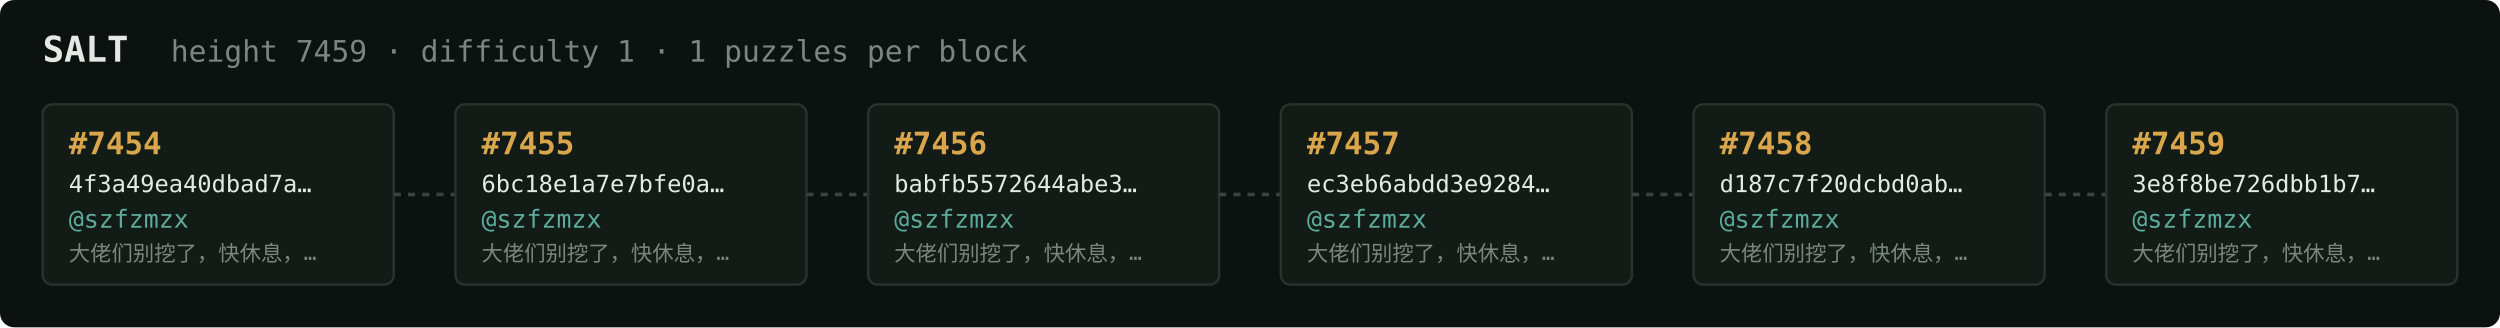
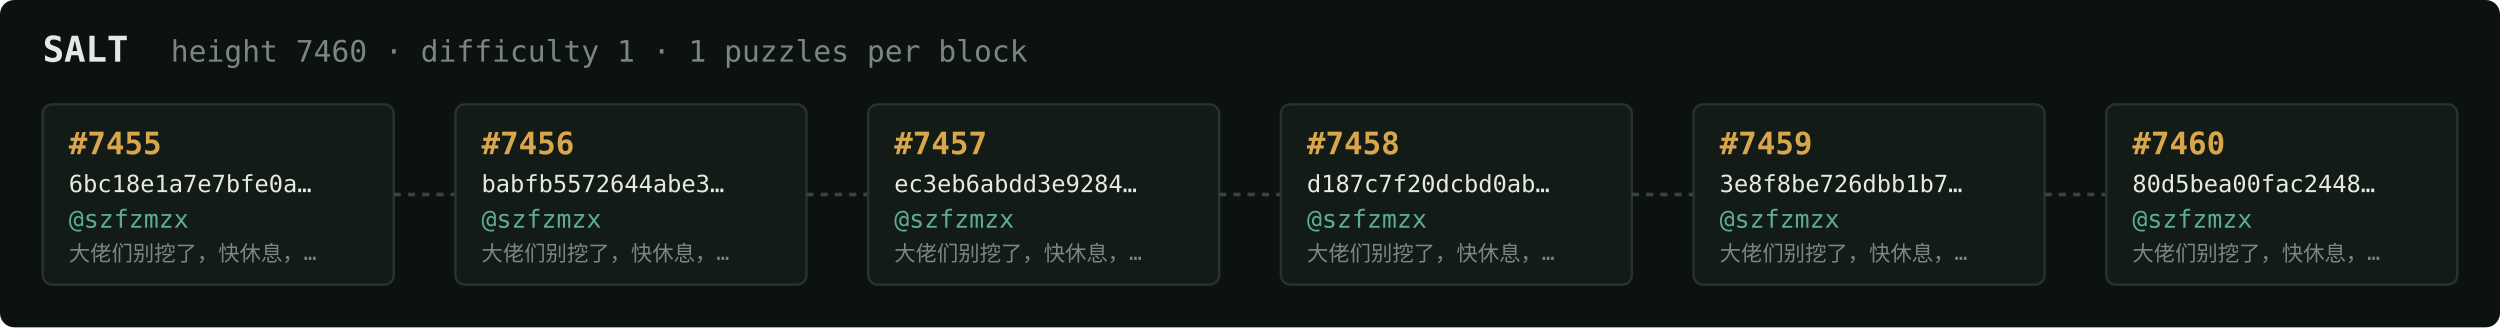
<svg xmlns="http://www.w3.org/2000/svg" width="1054" height="138" viewBox="0 0 1054 138" font-family="ui-monospace,SFMono-Regular,Menlo,monospace">
  <rect fill="#0c1210" width="1054" height="138" rx="6" />
  <text x="18" y="26" fill="#e5e9e3" font-size="15" font-weight="700">SALT</text>
-   <text x="72" y="26" fill="#7a867f" font-size="12.5">height 7459 · difficulty 1 · 1 puzzles per block</text>
+   <text x="72" y="26" fill="#7a867f" font-size="12.5">height 7460 · difficulty 1 · 1 puzzles per block</text>
  <rect x="18" y="44" width="148" height="76" rx="4" fill="#131b17" stroke="#28332e" stroke-width="1" />
-   <text x="29" y="65" fill="#d9a64c" font-size="13" font-weight="700">#7454</text>
-   <text x="29" y="81" fill="#e5e9e3" font-size="10">4f3a49ea40dbad7a…</text>
+   <text x="29" y="65" fill="#d9a64c" font-size="13" font-weight="700">#7455</text>
+   <text x="29" y="81" fill="#e5e9e3" font-size="10">6bc18e1a7e7bfe0a…</text>
  <text x="29" y="96" fill="#5cab9b" font-size="10.5">@szfzmzx</text>
  <text x="29" y="110" fill="#7a867f" font-size="9">大佬们别挖了，快休息，…</text>
  <line x1="166" y1="82.0" x2="192" y2="82.0" stroke="#38443e" stroke-width="1.5" stroke-dasharray="3 3" />
  <rect x="192" y="44" width="148" height="76" rx="4" fill="#131b17" stroke="#28332e" stroke-width="1" />
-   <text x="203" y="65" fill="#d9a64c" font-size="13" font-weight="700">#7455</text>
-   <text x="203" y="81" fill="#e5e9e3" font-size="10">6bc18e1a7e7bfe0a…</text>
+   <text x="203" y="65" fill="#d9a64c" font-size="13" font-weight="700">#7456</text>
+   <text x="203" y="81" fill="#e5e9e3" font-size="10">babfb5572644abe3…</text>
  <text x="203" y="96" fill="#5cab9b" font-size="10.5">@szfzmzx</text>
  <text x="203" y="110" fill="#7a867f" font-size="9">大佬们别挖了，快休息，…</text>
  <line x1="340" y1="82.0" x2="366" y2="82.0" stroke="#38443e" stroke-width="1.5" stroke-dasharray="3 3" />
  <rect x="366" y="44" width="148" height="76" rx="4" fill="#131b17" stroke="#28332e" stroke-width="1" />
-   <text x="377" y="65" fill="#d9a64c" font-size="13" font-weight="700">#7456</text>
-   <text x="377" y="81" fill="#e5e9e3" font-size="10">babfb5572644abe3…</text>
+   <text x="377" y="65" fill="#d9a64c" font-size="13" font-weight="700">#7457</text>
+   <text x="377" y="81" fill="#e5e9e3" font-size="10">ec3eb6abdd3e9284…</text>
  <text x="377" y="96" fill="#5cab9b" font-size="10.5">@szfzmzx</text>
  <text x="377" y="110" fill="#7a867f" font-size="9">大佬们别挖了，快休息，…</text>
  <line x1="514" y1="82.0" x2="540" y2="82.0" stroke="#38443e" stroke-width="1.5" stroke-dasharray="3 3" />
  <rect x="540" y="44" width="148" height="76" rx="4" fill="#131b17" stroke="#28332e" stroke-width="1" />
-   <text x="551" y="65" fill="#d9a64c" font-size="13" font-weight="700">#7457</text>
-   <text x="551" y="81" fill="#e5e9e3" font-size="10">ec3eb6abdd3e9284…</text>
+   <text x="551" y="65" fill="#d9a64c" font-size="13" font-weight="700">#7458</text>
+   <text x="551" y="81" fill="#e5e9e3" font-size="10">d187c7f20dcbd0ab…</text>
  <text x="551" y="96" fill="#5cab9b" font-size="10.5">@szfzmzx</text>
  <text x="551" y="110" fill="#7a867f" font-size="9">大佬们别挖了，快休息，…</text>
  <line x1="688" y1="82.0" x2="714" y2="82.0" stroke="#38443e" stroke-width="1.5" stroke-dasharray="3 3" />
  <rect x="714" y="44" width="148" height="76" rx="4" fill="#131b17" stroke="#28332e" stroke-width="1" />
-   <text x="725" y="65" fill="#d9a64c" font-size="13" font-weight="700">#7458</text>
-   <text x="725" y="81" fill="#e5e9e3" font-size="10">d187c7f20dcbd0ab…</text>
+   <text x="725" y="65" fill="#d9a64c" font-size="13" font-weight="700">#7459</text>
+   <text x="725" y="81" fill="#e5e9e3" font-size="10">3e8f8be726dbb1b7…</text>
  <text x="725" y="96" fill="#5cab9b" font-size="10.5">@szfzmzx</text>
  <text x="725" y="110" fill="#7a867f" font-size="9">大佬们别挖了，快休息，…</text>
  <line x1="862" y1="82.0" x2="888" y2="82.0" stroke="#38443e" stroke-width="1.5" stroke-dasharray="3 3" />
  <rect x="888" y="44" width="148" height="76" rx="4" fill="#131b17" stroke="#28332e" stroke-width="1" />
-   <text x="899" y="65" fill="#d9a64c" font-size="13" font-weight="700">#7459</text>
-   <text x="899" y="81" fill="#e5e9e3" font-size="10">3e8f8be726dbb1b7…</text>
+   <text x="899" y="65" fill="#d9a64c" font-size="13" font-weight="700">#7460</text>
+   <text x="899" y="81" fill="#e5e9e3" font-size="10">80d5bea00fac2448…</text>
  <text x="899" y="96" fill="#5cab9b" font-size="10.5">@szfzmzx</text>
  <text x="899" y="110" fill="#7a867f" font-size="9">大佬们别挖了，快休息，…</text>
</svg>
